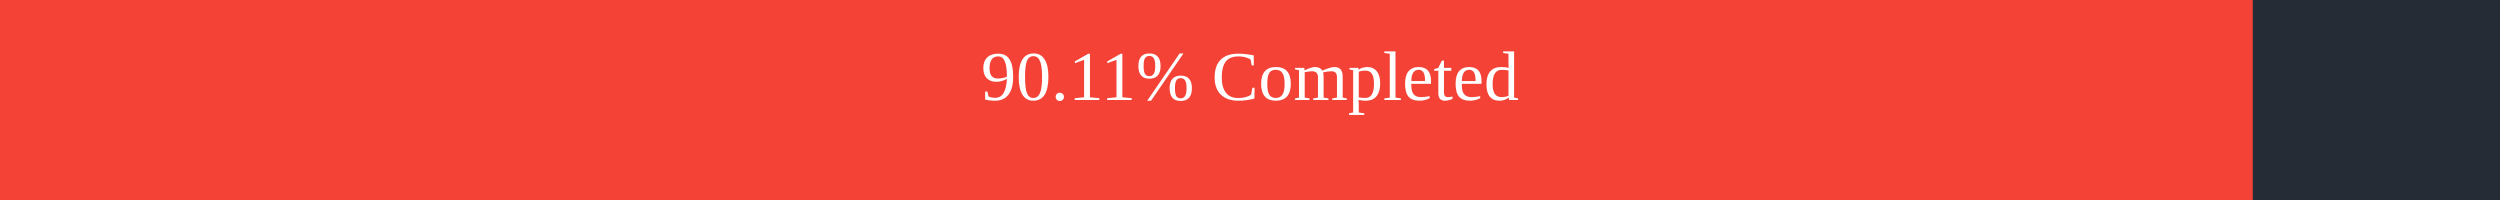
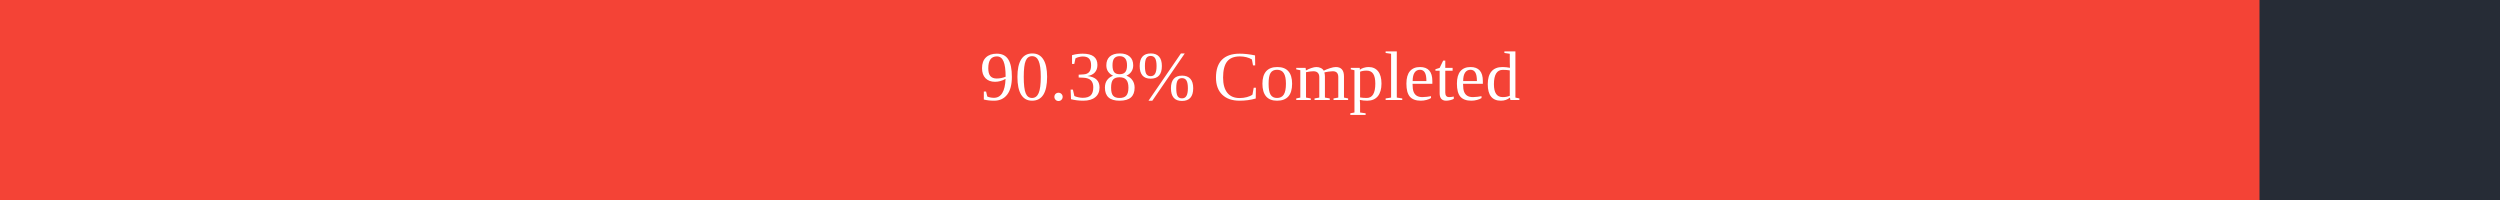
<svg xmlns="http://www.w3.org/2000/svg" width="500" height="40">
  <rect x="0" y="0" width="500" height="40" fill="#262C36" />
-   <rect x="0" y="0" width="450.55" height="40" fill="#f44336" />
+   <rect x="0" y="0" width="451.9" height="40" fill="#f44336" />
  <text x="250" y="20" text-anchor="middle" alignment-baseline="middle" font-size="14" fill="white">
-         90.11% Completed
+         90.38% Completed
      </text>
</svg>
